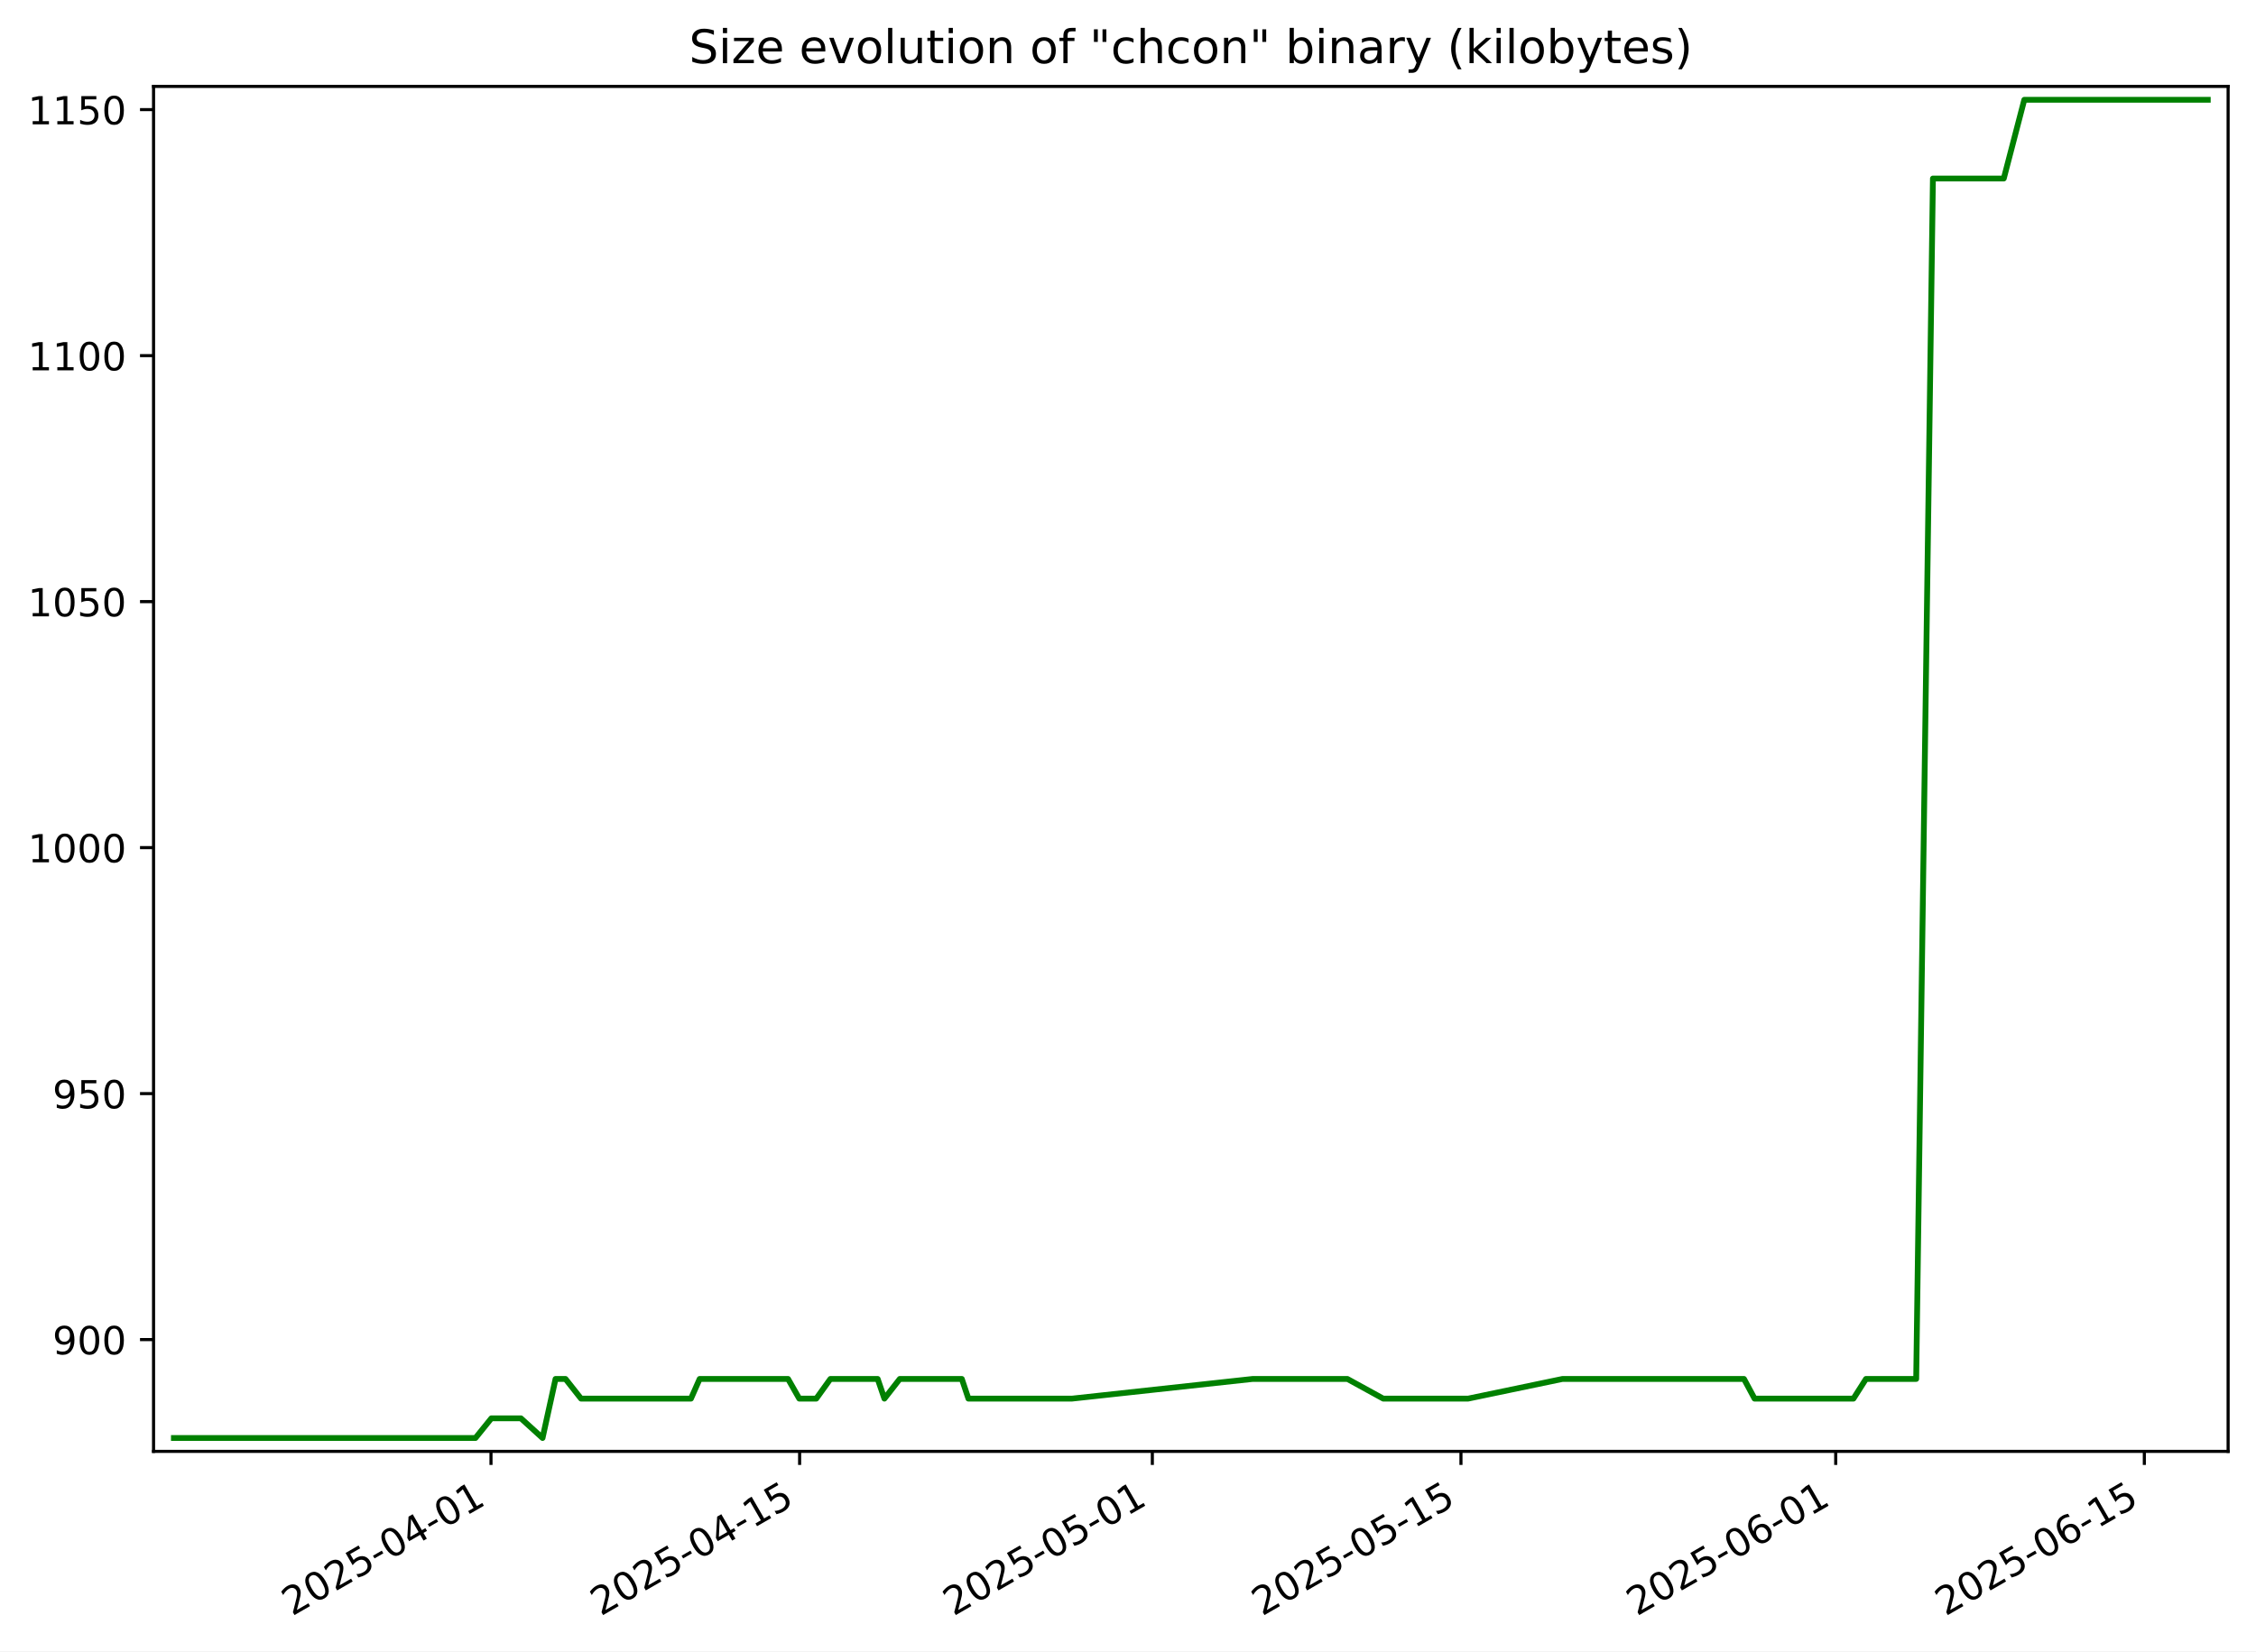
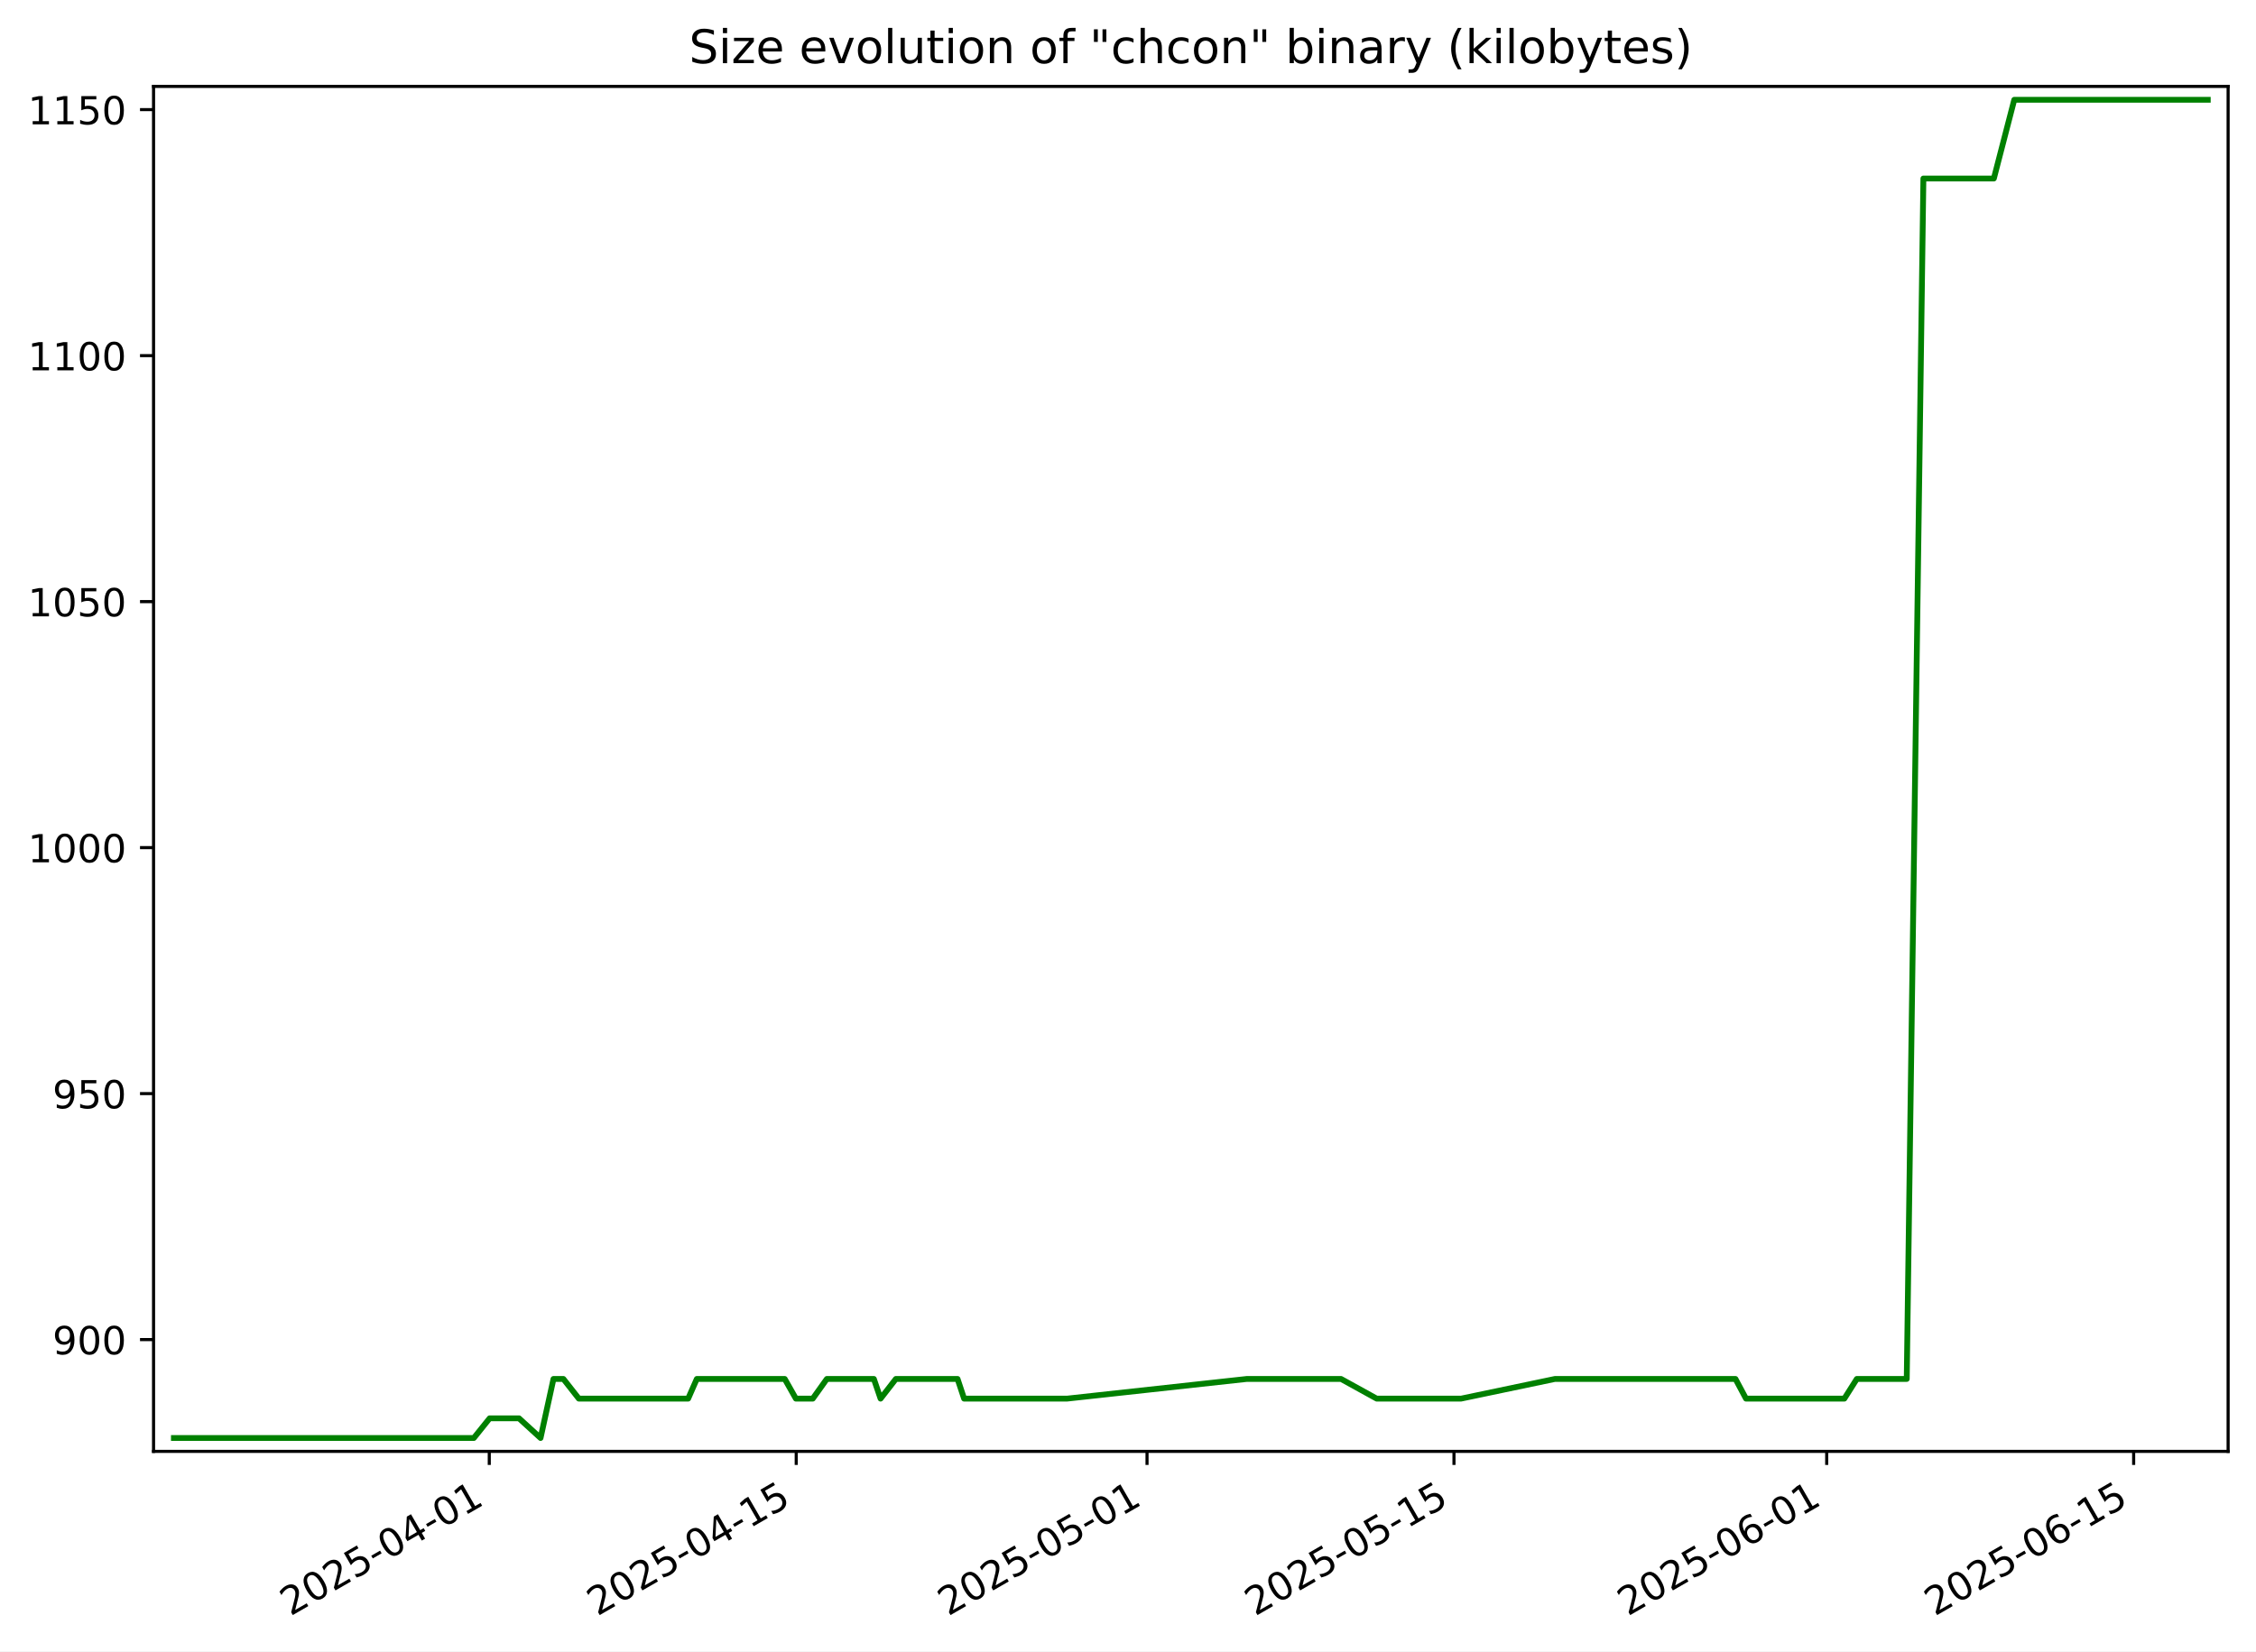
<svg xmlns="http://www.w3.org/2000/svg" xmlns:xlink="http://www.w3.org/1999/xlink" width="582.53pt" height="426.469pt" viewBox="0 0 582.53 426.469" version="1.1">
  <defs>
    <style type="text/css">*{stroke-linejoin: round; stroke-linecap: butt}</style>
  </defs>
  <g id="figure_1">
    <g id="patch_1">
      <path d="M -0 426.469  L 582.53 426.469  L 582.53 0  L -0 0  z " style="fill: #ffffff" />
    </g>
    <g id="axes_1">
      <g id="patch_2">
        <path d="M 39.65 374.83  L 575.33 374.83  L 575.33 22.318  L 39.65 22.318  z " style="fill: #ffffff" />
      </g>
      <g id="matplotlib.axis_1">
        <g id="xtick_1">
          <g id="line2d_1">
            <defs>
-               <path id="m9c9ef99116" d="M 0 0  L 0 3.5  " style="stroke: #000000; stroke-width: 0.8" />
+               <path id="m8b78d9db65" d="M 0 0  L 0 3.5  " style="stroke: #000000; stroke-width: 0.8" />
            </defs>
            <g>
-               <use xlink:href="#m9c9ef99116" x="126.781" y="374.83" style="stroke: #000000; stroke-width: 0.8" />
+               <use xlink:href="#m8b78d9db65" x="126.337" y="374.83" style="stroke: #000000; stroke-width: 0.8" />
            </g>
          </g>
          <g id="text_1">
-             <g transform="translate(75.41172 417.4684) rotate(-30) scale(0.1 -0.1)">
+             <g transform="translate(74.9678 417.4684) rotate(-30) scale(0.1 -0.1)">
              <defs>
                <path id="DejaVuSans-32" d="M 1228 531  L 3431 531  L 3431 0  L 469 0  L 469 531  Q 828 903 1448 1529  Q 2069 2156 2228 2338  Q 2531 2678 2651 2914  Q 2772 3150 2772 3378  Q 2772 3750 2511 3984  Q 2250 4219 1831 4219  Q 1534 4219 1204 4116  Q 875 4013 500 3803  L 500 4441  Q 881 4594 1212 4672  Q 1544 4750 1819 4750  Q 2544 4750 2975 4387  Q 3406 4025 3406 3419  Q 3406 3131 3298 2873  Q 3191 2616 2906 2266  Q 2828 2175 2409 1742  Q 1991 1309 1228 531  z " transform="scale(0.015625)" />
                <path id="DejaVuSans-30" d="M 2034 4250  Q 1547 4250 1301 3770  Q 1056 3291 1056 2328  Q 1056 1369 1301 889  Q 1547 409 2034 409  Q 2525 409 2770 889  Q 3016 1369 3016 2328  Q 3016 3291 2770 3770  Q 2525 4250 2034 4250  z M 2034 4750  Q 2819 4750 3233 4129  Q 3647 3509 3647 2328  Q 3647 1150 3233 529  Q 2819 -91 2034 -91  Q 1250 -91 836 529  Q 422 1150 422 2328  Q 422 3509 836 4129  Q 1250 4750 2034 4750  z " transform="scale(0.015625)" />
                <path id="DejaVuSans-35" d="M 691 4666  L 3169 4666  L 3169 4134  L 1269 4134  L 1269 2991  Q 1406 3038 1543 3061  Q 1681 3084 1819 3084  Q 2600 3084 3056 2656  Q 3513 2228 3513 1497  Q 3513 744 3044 326  Q 2575 -91 1722 -91  Q 1428 -91 1123 -41  Q 819 9 494 109  L 494 744  Q 775 591 1075 516  Q 1375 441 1709 441  Q 2250 441 2565 725  Q 2881 1009 2881 1497  Q 2881 1984 2565 2268  Q 2250 2553 1709 2553  Q 1456 2553 1204 2497  Q 953 2441 691 2322  L 691 4666  z " transform="scale(0.015625)" />
                <path id="DejaVuSans-2d" d="M 313 2009  L 1997 2009  L 1997 1497  L 313 1497  L 313 2009  z " transform="scale(0.015625)" />
                <path id="DejaVuSans-34" d="M 2419 4116  L 825 1625  L 2419 1625  L 2419 4116  z M 2253 4666  L 3047 4666  L 3047 1625  L 3713 1625  L 3713 1100  L 3047 1100  L 3047 0  L 2419 0  L 2419 1100  L 313 1100  L 313 1709  L 2253 4666  z " transform="scale(0.015625)" />
                <path id="DejaVuSans-31" d="M 794 531  L 1825 531  L 1825 4091  L 703 3866  L 703 4441  L 1819 4666  L 2450 4666  L 2450 531  L 3481 531  L 3481 0  L 794 0  L 794 531  z " transform="scale(0.015625)" />
              </defs>
              <use xlink:href="#DejaVuSans-32" />
              <use xlink:href="#DejaVuSans-30" x="63.623" />
              <use xlink:href="#DejaVuSans-32" x="127.246" />
              <use xlink:href="#DejaVuSans-35" x="190.869" />
              <use xlink:href="#DejaVuSans-2d" x="254.492" />
              <use xlink:href="#DejaVuSans-30" x="290.576" />
              <use xlink:href="#DejaVuSans-34" x="354.199" />
              <use xlink:href="#DejaVuSans-2d" x="417.822" />
              <use xlink:href="#DejaVuSans-30" x="453.906" />
              <use xlink:href="#DejaVuSans-31" x="517.529" />
            </g>
          </g>
        </g>
        <g id="xtick_2">
          <g id="line2d_2">
            <g>
-               <use xlink:href="#m9c9ef99116" x="206.472" y="374.83" style="stroke: #000000; stroke-width: 0.8" />
+               <use xlink:href="#m8b78d9db65" x="205.596" y="374.83" style="stroke: #000000; stroke-width: 0.8" />
            </g>
          </g>
          <g id="text_2">
-             <g transform="translate(155.1027 417.4684) rotate(-30) scale(0.1 -0.1)">
+             <g transform="translate(154.2267 417.4684) rotate(-30) scale(0.1 -0.1)">
              <use xlink:href="#DejaVuSans-32" />
              <use xlink:href="#DejaVuSans-30" x="63.623" />
              <use xlink:href="#DejaVuSans-32" x="127.246" />
              <use xlink:href="#DejaVuSans-35" x="190.869" />
              <use xlink:href="#DejaVuSans-2d" x="254.492" />
              <use xlink:href="#DejaVuSans-30" x="290.576" />
              <use xlink:href="#DejaVuSans-34" x="354.199" />
              <use xlink:href="#DejaVuSans-2d" x="417.822" />
              <use xlink:href="#DejaVuSans-31" x="453.906" />
              <use xlink:href="#DejaVuSans-35" x="517.529" />
            </g>
          </g>
        </g>
        <g id="xtick_3">
          <g id="line2d_3">
            <g>
-               <use xlink:href="#m9c9ef99116" x="297.548" y="374.83" style="stroke: #000000; stroke-width: 0.8" />
+               <use xlink:href="#m8b78d9db65" x="296.178" y="374.83" style="stroke: #000000; stroke-width: 0.8" />
            </g>
          </g>
          <g id="text_3">
-             <g transform="translate(246.1781 417.4684) rotate(-30) scale(0.1 -0.1)">
+             <g transform="translate(244.8084 417.4684) rotate(-30) scale(0.1 -0.1)">
              <use xlink:href="#DejaVuSans-32" />
              <use xlink:href="#DejaVuSans-30" x="63.623" />
              <use xlink:href="#DejaVuSans-32" x="127.246" />
              <use xlink:href="#DejaVuSans-35" x="190.869" />
              <use xlink:href="#DejaVuSans-2d" x="254.492" />
              <use xlink:href="#DejaVuSans-30" x="290.576" />
              <use xlink:href="#DejaVuSans-35" x="354.199" />
              <use xlink:href="#DejaVuSans-2d" x="417.822" />
              <use xlink:href="#DejaVuSans-30" x="453.906" />
              <use xlink:href="#DejaVuSans-31" x="517.529" />
            </g>
          </g>
        </g>
        <g id="xtick_4">
          <g id="line2d_4">
            <g>
-               <use xlink:href="#m9c9ef99116" x="377.239" y="374.83" style="stroke: #000000; stroke-width: 0.8" />
+               <use xlink:href="#m8b78d9db65" x="375.437" y="374.83" style="stroke: #000000; stroke-width: 0.8" />
            </g>
          </g>
          <g id="text_4">
-             <g transform="translate(325.8691 417.4684) rotate(-30) scale(0.1 -0.1)">
+             <g transform="translate(324.0673 417.4684) rotate(-30) scale(0.1 -0.1)">
              <use xlink:href="#DejaVuSans-32" />
              <use xlink:href="#DejaVuSans-30" x="63.623" />
              <use xlink:href="#DejaVuSans-32" x="127.246" />
              <use xlink:href="#DejaVuSans-35" x="190.869" />
              <use xlink:href="#DejaVuSans-2d" x="254.492" />
              <use xlink:href="#DejaVuSans-30" x="290.576" />
              <use xlink:href="#DejaVuSans-35" x="354.199" />
              <use xlink:href="#DejaVuSans-2d" x="417.822" />
              <use xlink:href="#DejaVuSans-31" x="453.906" />
              <use xlink:href="#DejaVuSans-35" x="517.529" />
            </g>
          </g>
        </g>
        <g id="xtick_5">
          <g id="line2d_5">
            <g>
-               <use xlink:href="#m9c9ef99116" x="474.006" y="374.83" style="stroke: #000000; stroke-width: 0.8" />
+               <use xlink:href="#m8b78d9db65" x="471.68" y="374.83" style="stroke: #000000; stroke-width: 0.8" />
            </g>
          </g>
          <g id="text_5">
-             <g transform="translate(422.6368 417.4684) rotate(-30) scale(0.1 -0.1)">
+             <g transform="translate(420.3103 417.4684) rotate(-30) scale(0.1 -0.1)">
              <defs>
                <path id="DejaVuSans-36" d="M 2113 2584  Q 1688 2584 1439 2293  Q 1191 2003 1191 1497  Q 1191 994 1439 701  Q 1688 409 2113 409  Q 2538 409 2786 701  Q 3034 994 3034 1497  Q 3034 2003 2786 2293  Q 2538 2584 2113 2584  z M 3366 4563  L 3366 3988  Q 3128 4100 2886 4159  Q 2644 4219 2406 4219  Q 1781 4219 1451 3797  Q 1122 3375 1075 2522  Q 1259 2794 1537 2939  Q 1816 3084 2150 3084  Q 2853 3084 3261 2657  Q 3669 2231 3669 1497  Q 3669 778 3244 343  Q 2819 -91 2113 -91  Q 1303 -91 875 529  Q 447 1150 447 2328  Q 447 3434 972 4092  Q 1497 4750 2381 4750  Q 2619 4750 2861 4703  Q 3103 4656 3366 4563  z " transform="scale(0.015625)" />
              </defs>
              <use xlink:href="#DejaVuSans-32" />
              <use xlink:href="#DejaVuSans-30" x="63.623" />
              <use xlink:href="#DejaVuSans-32" x="127.246" />
              <use xlink:href="#DejaVuSans-35" x="190.869" />
              <use xlink:href="#DejaVuSans-2d" x="254.492" />
              <use xlink:href="#DejaVuSans-30" x="290.576" />
              <use xlink:href="#DejaVuSans-36" x="354.199" />
              <use xlink:href="#DejaVuSans-2d" x="417.822" />
              <use xlink:href="#DejaVuSans-30" x="453.906" />
              <use xlink:href="#DejaVuSans-31" x="517.529" />
            </g>
          </g>
        </g>
        <g id="xtick_6">
          <g id="line2d_6">
            <g>
-               <use xlink:href="#m9c9ef99116" x="553.697" y="374.83" style="stroke: #000000; stroke-width: 0.8" />
+               <use xlink:href="#m8b78d9db65" x="550.939" y="374.83" style="stroke: #000000; stroke-width: 0.8" />
            </g>
          </g>
          <g id="text_6">
-             <g transform="translate(502.3278 417.4684) rotate(-30) scale(0.1 -0.1)">
+             <g transform="translate(499.5693 417.4684) rotate(-30) scale(0.1 -0.1)">
              <use xlink:href="#DejaVuSans-32" />
              <use xlink:href="#DejaVuSans-30" x="63.623" />
              <use xlink:href="#DejaVuSans-32" x="127.246" />
              <use xlink:href="#DejaVuSans-35" x="190.869" />
              <use xlink:href="#DejaVuSans-2d" x="254.492" />
              <use xlink:href="#DejaVuSans-30" x="290.576" />
              <use xlink:href="#DejaVuSans-36" x="354.199" />
              <use xlink:href="#DejaVuSans-2d" x="417.822" />
              <use xlink:href="#DejaVuSans-31" x="453.906" />
              <use xlink:href="#DejaVuSans-35" x="517.529" />
            </g>
          </g>
        </g>
      </g>
      <g id="matplotlib.axis_2">
        <g id="ytick_1">
          <g id="line2d_7">
            <defs>
-               <path id="m27d6482cb1" d="M 0 0  L -3.5 0  " style="stroke: #000000; stroke-width: 0.8" />
+               <path id="m8fa5d40824" d="M 0 0  L -3.5 0  " style="stroke: #000000; stroke-width: 0.8" />
            </defs>
            <g>
-               <use xlink:href="#m27d6482cb1" x="39.65" y="345.962" style="stroke: #000000; stroke-width: 0.8" />
+               <use xlink:href="#m8fa5d40824" x="39.65" y="345.962" style="stroke: #000000; stroke-width: 0.8" />
            </g>
          </g>
          <g id="text_7">
            <g transform="translate(13.5625 349.7616) scale(0.1 -0.1)">
              <defs>
                <path id="DejaVuSans-39" d="M 703 97  L 703 672  Q 941 559 1184 500  Q 1428 441 1663 441  Q 2288 441 2617 861  Q 2947 1281 2994 2138  Q 2813 1869 2534 1725  Q 2256 1581 1919 1581  Q 1219 1581 811 2004  Q 403 2428 403 3163  Q 403 3881 828 4315  Q 1253 4750 1959 4750  Q 2769 4750 3195 4129  Q 3622 3509 3622 2328  Q 3622 1225 3098 567  Q 2575 -91 1691 -91  Q 1453 -91 1209 -44  Q 966 3 703 97  z M 1959 2075  Q 2384 2075 2632 2365  Q 2881 2656 2881 3163  Q 2881 3666 2632 3958  Q 2384 4250 1959 4250  Q 1534 4250 1286 3958  Q 1038 3666 1038 3163  Q 1038 2656 1286 2365  Q 1534 2075 1959 2075  z " transform="scale(0.015625)" />
              </defs>
              <use xlink:href="#DejaVuSans-39" />
              <use xlink:href="#DejaVuSans-30" x="63.623" />
              <use xlink:href="#DejaVuSans-30" x="127.246" />
            </g>
          </g>
        </g>
        <g id="ytick_2">
          <g id="line2d_8">
            <g>
-               <use xlink:href="#m27d6482cb1" x="39.65" y="282.433" style="stroke: #000000; stroke-width: 0.8" />
+               <use xlink:href="#m8fa5d40824" x="39.65" y="282.433" style="stroke: #000000; stroke-width: 0.8" />
            </g>
          </g>
          <g id="text_8">
            <g transform="translate(13.5625 286.2322) scale(0.1 -0.1)">
              <use xlink:href="#DejaVuSans-39" />
              <use xlink:href="#DejaVuSans-35" x="63.623" />
              <use xlink:href="#DejaVuSans-30" x="127.246" />
            </g>
          </g>
        </g>
        <g id="ytick_3">
          <g id="line2d_9">
            <g>
-               <use xlink:href="#m27d6482cb1" x="39.65" y="218.904" style="stroke: #000000; stroke-width: 0.8" />
+               <use xlink:href="#m8fa5d40824" x="39.65" y="218.904" style="stroke: #000000; stroke-width: 0.8" />
            </g>
          </g>
          <g id="text_9">
            <g transform="translate(7.2 222.7028) scale(0.1 -0.1)">
              <use xlink:href="#DejaVuSans-31" />
              <use xlink:href="#DejaVuSans-30" x="63.623" />
              <use xlink:href="#DejaVuSans-30" x="127.246" />
              <use xlink:href="#DejaVuSans-30" x="190.869" />
            </g>
          </g>
        </g>
        <g id="ytick_4">
          <g id="line2d_10">
            <g>
-               <use xlink:href="#m27d6482cb1" x="39.65" y="155.374" style="stroke: #000000; stroke-width: 0.8" />
+               <use xlink:href="#m8fa5d40824" x="39.65" y="155.374" style="stroke: #000000; stroke-width: 0.8" />
            </g>
          </g>
          <g id="text_10">
            <g transform="translate(7.2 159.1733) scale(0.1 -0.1)">
              <use xlink:href="#DejaVuSans-31" />
              <use xlink:href="#DejaVuSans-30" x="63.623" />
              <use xlink:href="#DejaVuSans-35" x="127.246" />
              <use xlink:href="#DejaVuSans-30" x="190.869" />
            </g>
          </g>
        </g>
        <g id="ytick_5">
          <g id="line2d_11">
            <g>
-               <use xlink:href="#m27d6482cb1" x="39.65" y="91.845" style="stroke: #000000; stroke-width: 0.8" />
+               <use xlink:href="#m8fa5d40824" x="39.65" y="91.845" style="stroke: #000000; stroke-width: 0.8" />
            </g>
          </g>
          <g id="text_11">
            <g transform="translate(7.2 95.64393) scale(0.1 -0.1)">
              <use xlink:href="#DejaVuSans-31" />
              <use xlink:href="#DejaVuSans-31" x="63.623" />
              <use xlink:href="#DejaVuSans-30" x="127.246" />
              <use xlink:href="#DejaVuSans-30" x="190.869" />
            </g>
          </g>
        </g>
        <g id="ytick_6">
          <g id="line2d_12">
            <g>
-               <use xlink:href="#m27d6482cb1" x="39.65" y="28.315" style="stroke: #000000; stroke-width: 0.8" />
+               <use xlink:href="#m8fa5d40824" x="39.65" y="28.315" style="stroke: #000000; stroke-width: 0.8" />
            </g>
          </g>
          <g id="text_12">
            <g transform="translate(7.2 32.11452) scale(0.1 -0.1)">
              <use xlink:href="#DejaVuSans-31" />
              <use xlink:href="#DejaVuSans-31" x="63.623" />
              <use xlink:href="#DejaVuSans-35" x="127.246" />
              <use xlink:href="#DejaVuSans-30" x="190.869" />
            </g>
          </g>
        </g>
      </g>
      <g id="line2d_13">
-         <path d="M 44.902 371.374  L 122.775 371.374  L 126.878 366.292  L 134.499 366.292  L 140.095 371.374  L 143.447 356.127  L 146.024 356.127  L 150.036 361.209  L 178.413 361.209  L 180.661 356.127  L 203.49 356.127  L 206.386 361.209  L 210.77 361.209  L 214.418 356.127  L 226.63 356.127  L 228.368 361.209  L 232.336 356.127  L 248.357 356.127  L 250.059 361.209  L 276.78 361.209  L 323.452 356.127  L 347.918 356.127  L 357.178 361.209  L 379.077 361.209  L 403.449 356.127  L 450.321 356.127  L 453.055 361.209  L 478.585 361.209  L 481.819 356.127  L 494.787 356.127  L 499.108 46.104  L 517.403 46.104  L 522.698 25.774  L 570.078 25.774  L 570.078 25.774  " clip-path="url(#pb67e7f3f5d)" style="fill: none; stroke: #008000; stroke-width: 1.5; stroke-linecap: square" />
+         <path d="M 44.902 371.374  L 122.353 371.374  L 126.434 366.292  L 134.013 366.292  L 139.579 371.374  L 142.913 356.127  L 145.476 356.127  L 149.466 361.209  L 177.689 361.209  L 179.925 356.127  L 202.63 356.127  L 205.51 361.209  L 209.871 361.209  L 213.499 356.127  L 225.645 356.127  L 227.373 361.209  L 231.32 356.127  L 247.254 356.127  L 248.946 361.209  L 275.523 361.209  L 321.942 356.127  L 346.276 356.127  L 355.485 361.209  L 377.265 361.209  L 401.505 356.127  L 448.122 356.127  L 450.842 361.209  L 476.234 361.209  L 479.451 356.127  L 492.348 356.127  L 496.646 46.104  L 514.841 46.104  L 520.107 25.774  L 570.078 25.774  L 570.078 25.774  " clip-path="url(#p0b3d6456d2)" style="fill: none; stroke: #008000; stroke-width: 1.5; stroke-linecap: square" />
      </g>
      <g id="patch_3">
        <path d="M 39.65 374.83  L 39.65 22.318  " style="fill: none; stroke: #000000; stroke-width: 0.8; stroke-linejoin: miter; stroke-linecap: square" />
      </g>
      <g id="patch_4">
        <path d="M 575.33 374.83  L 575.33 22.318  " style="fill: none; stroke: #000000; stroke-width: 0.8; stroke-linejoin: miter; stroke-linecap: square" />
      </g>
      <g id="patch_5">
        <path d="M 39.65 374.83  L 575.33 374.83  " style="fill: none; stroke: #000000; stroke-width: 0.8; stroke-linejoin: miter; stroke-linecap: square" />
      </g>
      <g id="patch_6">
        <path d="M 39.65 22.318  L 575.33 22.318  " style="fill: none; stroke: #000000; stroke-width: 0.8; stroke-linejoin: miter; stroke-linecap: square" />
      </g>
      <g id="text_13">
        <g transform="translate(177.92 16.31812) scale(0.12 -0.12)">
          <defs>
            <path id="DejaVuSans-53" d="M 3425 4513  L 3425 3897  Q 3066 4069 2747 4153  Q 2428 4238 2131 4238  Q 1616 4238 1336 4038  Q 1056 3838 1056 3469  Q 1056 3159 1242 3001  Q 1428 2844 1947 2747  L 2328 2669  Q 3034 2534 3370 2195  Q 3706 1856 3706 1288  Q 3706 609 3251 259  Q 2797 -91 1919 -91  Q 1588 -91 1214 -16  Q 841 59 441 206  L 441 856  Q 825 641 1194 531  Q 1563 422 1919 422  Q 2459 422 2753 634  Q 3047 847 3047 1241  Q 3047 1584 2836 1778  Q 2625 1972 2144 2069  L 1759 2144  Q 1053 2284 737 2584  Q 422 2884 422 3419  Q 422 4038 858 4394  Q 1294 4750 2059 4750  Q 2388 4750 2728 4690  Q 3069 4631 3425 4513  z " transform="scale(0.015625)" />
            <path id="DejaVuSans-69" d="M 603 3500  L 1178 3500  L 1178 0  L 603 0  L 603 3500  z M 603 4863  L 1178 4863  L 1178 4134  L 603 4134  L 603 4863  z " transform="scale(0.015625)" />
            <path id="DejaVuSans-7a" d="M 353 3500  L 3084 3500  L 3084 2975  L 922 459  L 3084 459  L 3084 0  L 275 0  L 275 525  L 2438 3041  L 353 3041  L 353 3500  z " transform="scale(0.015625)" />
            <path id="DejaVuSans-65" d="M 3597 1894  L 3597 1613  L 953 1613  Q 991 1019 1311 708  Q 1631 397 2203 397  Q 2534 397 2845 478  Q 3156 559 3463 722  L 3463 178  Q 3153 47 2828 -22  Q 2503 -91 2169 -91  Q 1331 -91 842 396  Q 353 884 353 1716  Q 353 2575 817 3079  Q 1281 3584 2069 3584  Q 2775 3584 3186 3129  Q 3597 2675 3597 1894  z M 3022 2063  Q 3016 2534 2758 2815  Q 2500 3097 2075 3097  Q 1594 3097 1305 2825  Q 1016 2553 972 2059  L 3022 2063  z " transform="scale(0.015625)" />
            <path id="DejaVuSans-20" transform="scale(0.015625)" />
            <path id="DejaVuSans-76" d="M 191 3500  L 800 3500  L 1894 563  L 2988 3500  L 3597 3500  L 2284 0  L 1503 0  L 191 3500  z " transform="scale(0.015625)" />
            <path id="DejaVuSans-6f" d="M 1959 3097  Q 1497 3097 1228 2736  Q 959 2375 959 1747  Q 959 1119 1226 758  Q 1494 397 1959 397  Q 2419 397 2687 759  Q 2956 1122 2956 1747  Q 2956 2369 2687 2733  Q 2419 3097 1959 3097  z M 1959 3584  Q 2709 3584 3137 3096  Q 3566 2609 3566 1747  Q 3566 888 3137 398  Q 2709 -91 1959 -91  Q 1206 -91 779 398  Q 353 888 353 1747  Q 353 2609 779 3096  Q 1206 3584 1959 3584  z " transform="scale(0.015625)" />
            <path id="DejaVuSans-6c" d="M 603 4863  L 1178 4863  L 1178 0  L 603 0  L 603 4863  z " transform="scale(0.015625)" />
            <path id="DejaVuSans-75" d="M 544 1381  L 544 3500  L 1119 3500  L 1119 1403  Q 1119 906 1312 657  Q 1506 409 1894 409  Q 2359 409 2629 706  Q 2900 1003 2900 1516  L 2900 3500  L 3475 3500  L 3475 0  L 2900 0  L 2900 538  Q 2691 219 2414 64  Q 2138 -91 1772 -91  Q 1169 -91 856 284  Q 544 659 544 1381  z M 1991 3584  L 1991 3584  z " transform="scale(0.015625)" />
            <path id="DejaVuSans-74" d="M 1172 4494  L 1172 3500  L 2356 3500  L 2356 3053  L 1172 3053  L 1172 1153  Q 1172 725 1289 603  Q 1406 481 1766 481  L 2356 481  L 2356 0  L 1766 0  Q 1100 0 847 248  Q 594 497 594 1153  L 594 3053  L 172 3053  L 172 3500  L 594 3500  L 594 4494  L 1172 4494  z " transform="scale(0.015625)" />
            <path id="DejaVuSans-6e" d="M 3513 2113  L 3513 0  L 2938 0  L 2938 2094  Q 2938 2591 2744 2837  Q 2550 3084 2163 3084  Q 1697 3084 1428 2787  Q 1159 2491 1159 1978  L 1159 0  L 581 0  L 581 3500  L 1159 3500  L 1159 2956  Q 1366 3272 1645 3428  Q 1925 3584 2291 3584  Q 2894 3584 3203 3211  Q 3513 2838 3513 2113  z " transform="scale(0.015625)" />
            <path id="DejaVuSans-66" d="M 2375 4863  L 2375 4384  L 1825 4384  Q 1516 4384 1395 4259  Q 1275 4134 1275 3809  L 1275 3500  L 2222 3500  L 2222 3053  L 1275 3053  L 1275 0  L 697 0  L 697 3053  L 147 3053  L 147 3500  L 697 3500  L 697 3744  Q 697 4328 969 4595  Q 1241 4863 1831 4863  L 2375 4863  z " transform="scale(0.015625)" />
            <path id="DejaVuSans-22" d="M 1147 4666  L 1147 2931  L 616 2931  L 616 4666  L 1147 4666  z M 2328 4666  L 2328 2931  L 1797 2931  L 1797 4666  L 2328 4666  z " transform="scale(0.015625)" />
            <path id="DejaVuSans-63" d="M 3122 3366  L 3122 2828  Q 2878 2963 2633 3030  Q 2388 3097 2138 3097  Q 1578 3097 1268 2742  Q 959 2388 959 1747  Q 959 1106 1268 751  Q 1578 397 2138 397  Q 2388 397 2633 464  Q 2878 531 3122 666  L 3122 134  Q 2881 22 2623 -34  Q 2366 -91 2075 -91  Q 1284 -91 818 406  Q 353 903 353 1747  Q 353 2603 823 3093  Q 1294 3584 2113 3584  Q 2378 3584 2631 3529  Q 2884 3475 3122 3366  z " transform="scale(0.015625)" />
            <path id="DejaVuSans-68" d="M 3513 2113  L 3513 0  L 2938 0  L 2938 2094  Q 2938 2591 2744 2837  Q 2550 3084 2163 3084  Q 1697 3084 1428 2787  Q 1159 2491 1159 1978  L 1159 0  L 581 0  L 581 4863  L 1159 4863  L 1159 2956  Q 1366 3272 1645 3428  Q 1925 3584 2291 3584  Q 2894 3584 3203 3211  Q 3513 2838 3513 2113  z " transform="scale(0.015625)" />
            <path id="DejaVuSans-62" d="M 3116 1747  Q 3116 2381 2855 2742  Q 2594 3103 2138 3103  Q 1681 3103 1420 2742  Q 1159 2381 1159 1747  Q 1159 1113 1420 752  Q 1681 391 2138 391  Q 2594 391 2855 752  Q 3116 1113 3116 1747  z M 1159 2969  Q 1341 3281 1617 3432  Q 1894 3584 2278 3584  Q 2916 3584 3314 3078  Q 3713 2572 3713 1747  Q 3713 922 3314 415  Q 2916 -91 2278 -91  Q 1894 -91 1617 61  Q 1341 213 1159 525  L 1159 0  L 581 0  L 581 4863  L 1159 4863  L 1159 2969  z " transform="scale(0.015625)" />
            <path id="DejaVuSans-61" d="M 2194 1759  Q 1497 1759 1228 1600  Q 959 1441 959 1056  Q 959 750 1161 570  Q 1363 391 1709 391  Q 2188 391 2477 730  Q 2766 1069 2766 1631  L 2766 1759  L 2194 1759  z M 3341 1997  L 3341 0  L 2766 0  L 2766 531  Q 2569 213 2275 61  Q 1981 -91 1556 -91  Q 1019 -91 701 211  Q 384 513 384 1019  Q 384 1609 779 1909  Q 1175 2209 1959 2209  L 2766 2209  L 2766 2266  Q 2766 2663 2505 2880  Q 2244 3097 1772 3097  Q 1472 3097 1187 3025  Q 903 2953 641 2809  L 641 3341  Q 956 3463 1253 3523  Q 1550 3584 1831 3584  Q 2591 3584 2966 3190  Q 3341 2797 3341 1997  z " transform="scale(0.015625)" />
            <path id="DejaVuSans-72" d="M 2631 2963  Q 2534 3019 2420 3045  Q 2306 3072 2169 3072  Q 1681 3072 1420 2755  Q 1159 2438 1159 1844  L 1159 0  L 581 0  L 581 3500  L 1159 3500  L 1159 2956  Q 1341 3275 1631 3429  Q 1922 3584 2338 3584  Q 2397 3584 2469 3576  Q 2541 3569 2628 3553  L 2631 2963  z " transform="scale(0.015625)" />
            <path id="DejaVuSans-79" d="M 2059 -325  Q 1816 -950 1584 -1140  Q 1353 -1331 966 -1331  L 506 -1331  L 506 -850  L 844 -850  Q 1081 -850 1212 -737  Q 1344 -625 1503 -206  L 1606 56  L 191 3500  L 800 3500  L 1894 763  L 2988 3500  L 3597 3500  L 2059 -325  z " transform="scale(0.015625)" />
            <path id="DejaVuSans-28" d="M 1984 4856  Q 1566 4138 1362 3434  Q 1159 2731 1159 2009  Q 1159 1288 1364 580  Q 1569 -128 1984 -844  L 1484 -844  Q 1016 -109 783 600  Q 550 1309 550 2009  Q 550 2706 781 3412  Q 1013 4119 1484 4856  L 1984 4856  z " transform="scale(0.015625)" />
            <path id="DejaVuSans-6b" d="M 581 4863  L 1159 4863  L 1159 1991  L 2875 3500  L 3609 3500  L 1753 1863  L 3688 0  L 2938 0  L 1159 1709  L 1159 0  L 581 0  L 581 4863  z " transform="scale(0.015625)" />
            <path id="DejaVuSans-73" d="M 2834 3397  L 2834 2853  Q 2591 2978 2328 3040  Q 2066 3103 1784 3103  Q 1356 3103 1142 2972  Q 928 2841 928 2578  Q 928 2378 1081 2264  Q 1234 2150 1697 2047  L 1894 2003  Q 2506 1872 2764 1633  Q 3022 1394 3022 966  Q 3022 478 2636 193  Q 2250 -91 1575 -91  Q 1294 -91 989 -36  Q 684 19 347 128  L 347 722  Q 666 556 975 473  Q 1284 391 1588 391  Q 1994 391 2212 530  Q 2431 669 2431 922  Q 2431 1156 2273 1281  Q 2116 1406 1581 1522  L 1381 1569  Q 847 1681 609 1914  Q 372 2147 372 2553  Q 372 3047 722 3315  Q 1072 3584 1716 3584  Q 2034 3584 2315 3537  Q 2597 3491 2834 3397  z " transform="scale(0.015625)" />
            <path id="DejaVuSans-29" d="M 513 4856  L 1013 4856  Q 1481 4119 1714 3412  Q 1947 2706 1947 2009  Q 1947 1309 1714 600  Q 1481 -109 1013 -844  L 513 -844  Q 928 -128 1133 580  Q 1338 1288 1338 2009  Q 1338 2731 1133 3434  Q 928 4138 513 4856  z " transform="scale(0.015625)" />
          </defs>
          <use xlink:href="#DejaVuSans-53" />
          <use xlink:href="#DejaVuSans-69" x="63.477" />
          <use xlink:href="#DejaVuSans-7a" x="91.26" />
          <use xlink:href="#DejaVuSans-65" x="143.75" />
          <use xlink:href="#DejaVuSans-20" x="205.273" />
          <use xlink:href="#DejaVuSans-65" x="237.061" />
          <use xlink:href="#DejaVuSans-76" x="298.584" />
          <use xlink:href="#DejaVuSans-6f" x="357.764" />
          <use xlink:href="#DejaVuSans-6c" x="418.945" />
          <use xlink:href="#DejaVuSans-75" x="446.729" />
          <use xlink:href="#DejaVuSans-74" x="510.107" />
          <use xlink:href="#DejaVuSans-69" x="549.316" />
          <use xlink:href="#DejaVuSans-6f" x="577.1" />
          <use xlink:href="#DejaVuSans-6e" x="638.281" />
          <use xlink:href="#DejaVuSans-20" x="701.66" />
          <use xlink:href="#DejaVuSans-6f" x="733.447" />
          <use xlink:href="#DejaVuSans-66" x="794.629" />
          <use xlink:href="#DejaVuSans-20" x="829.834" />
          <use xlink:href="#DejaVuSans-22" x="861.621" />
          <use xlink:href="#DejaVuSans-63" x="907.617" />
          <use xlink:href="#DejaVuSans-68" x="962.598" />
          <use xlink:href="#DejaVuSans-63" x="1025.977" />
          <use xlink:href="#DejaVuSans-6f" x="1080.957" />
          <use xlink:href="#DejaVuSans-6e" x="1142.139" />
          <use xlink:href="#DejaVuSans-22" x="1205.518" />
          <use xlink:href="#DejaVuSans-20" x="1251.514" />
          <use xlink:href="#DejaVuSans-62" x="1283.301" />
          <use xlink:href="#DejaVuSans-69" x="1346.777" />
          <use xlink:href="#DejaVuSans-6e" x="1374.561" />
          <use xlink:href="#DejaVuSans-61" x="1437.939" />
          <use xlink:href="#DejaVuSans-72" x="1499.219" />
          <use xlink:href="#DejaVuSans-79" x="1540.332" />
          <use xlink:href="#DejaVuSans-20" x="1599.512" />
          <use xlink:href="#DejaVuSans-28" x="1631.299" />
          <use xlink:href="#DejaVuSans-6b" x="1670.312" />
          <use xlink:href="#DejaVuSans-69" x="1728.223" />
          <use xlink:href="#DejaVuSans-6c" x="1756.006" />
          <use xlink:href="#DejaVuSans-6f" x="1783.789" />
          <use xlink:href="#DejaVuSans-62" x="1844.971" />
          <use xlink:href="#DejaVuSans-79" x="1908.447" />
          <use xlink:href="#DejaVuSans-74" x="1967.627" />
          <use xlink:href="#DejaVuSans-65" x="2006.836" />
          <use xlink:href="#DejaVuSans-73" x="2068.359" />
          <use xlink:href="#DejaVuSans-29" x="2120.459" />
        </g>
      </g>
    </g>
  </g>
  <defs>
-     <clipPath id="pb67e7f3f5d">
+     <clipPath id="p0b3d6456d2">
      <rect x="39.65" y="22.318" width="535.68" height="352.512" />
    </clipPath>
  </defs>
</svg>
